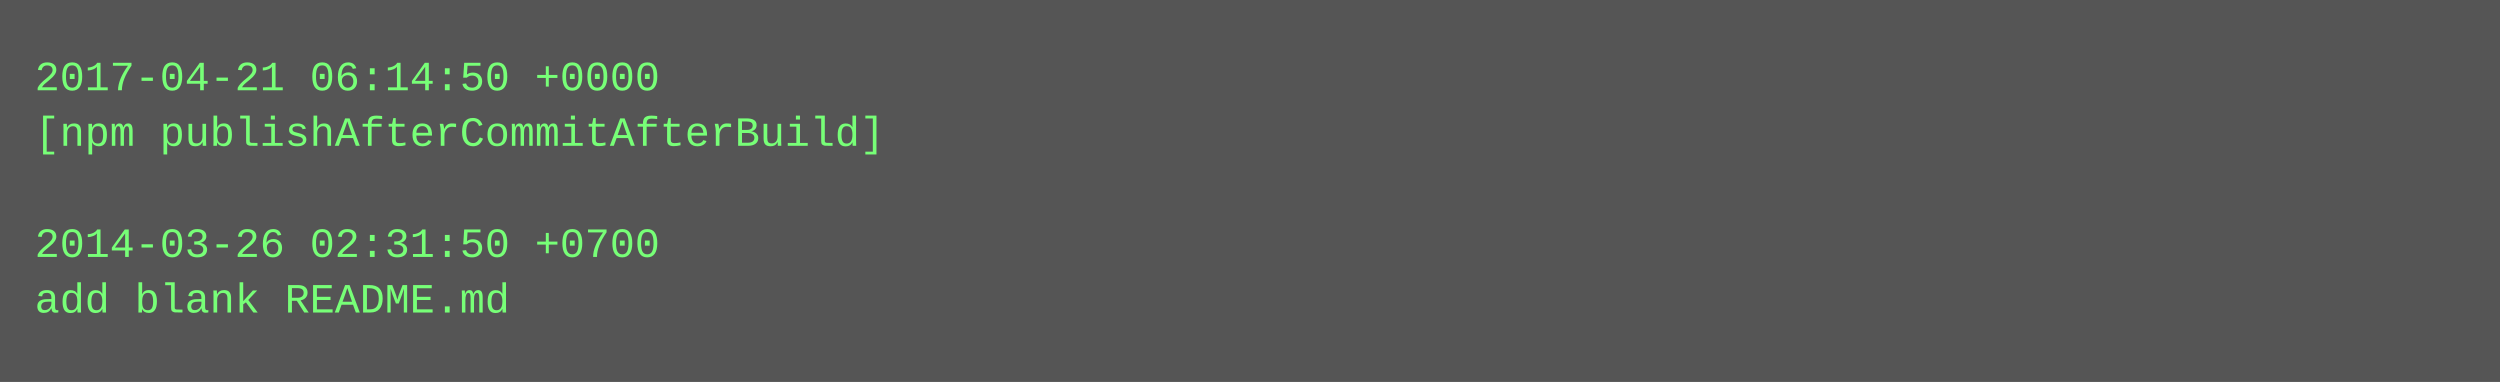
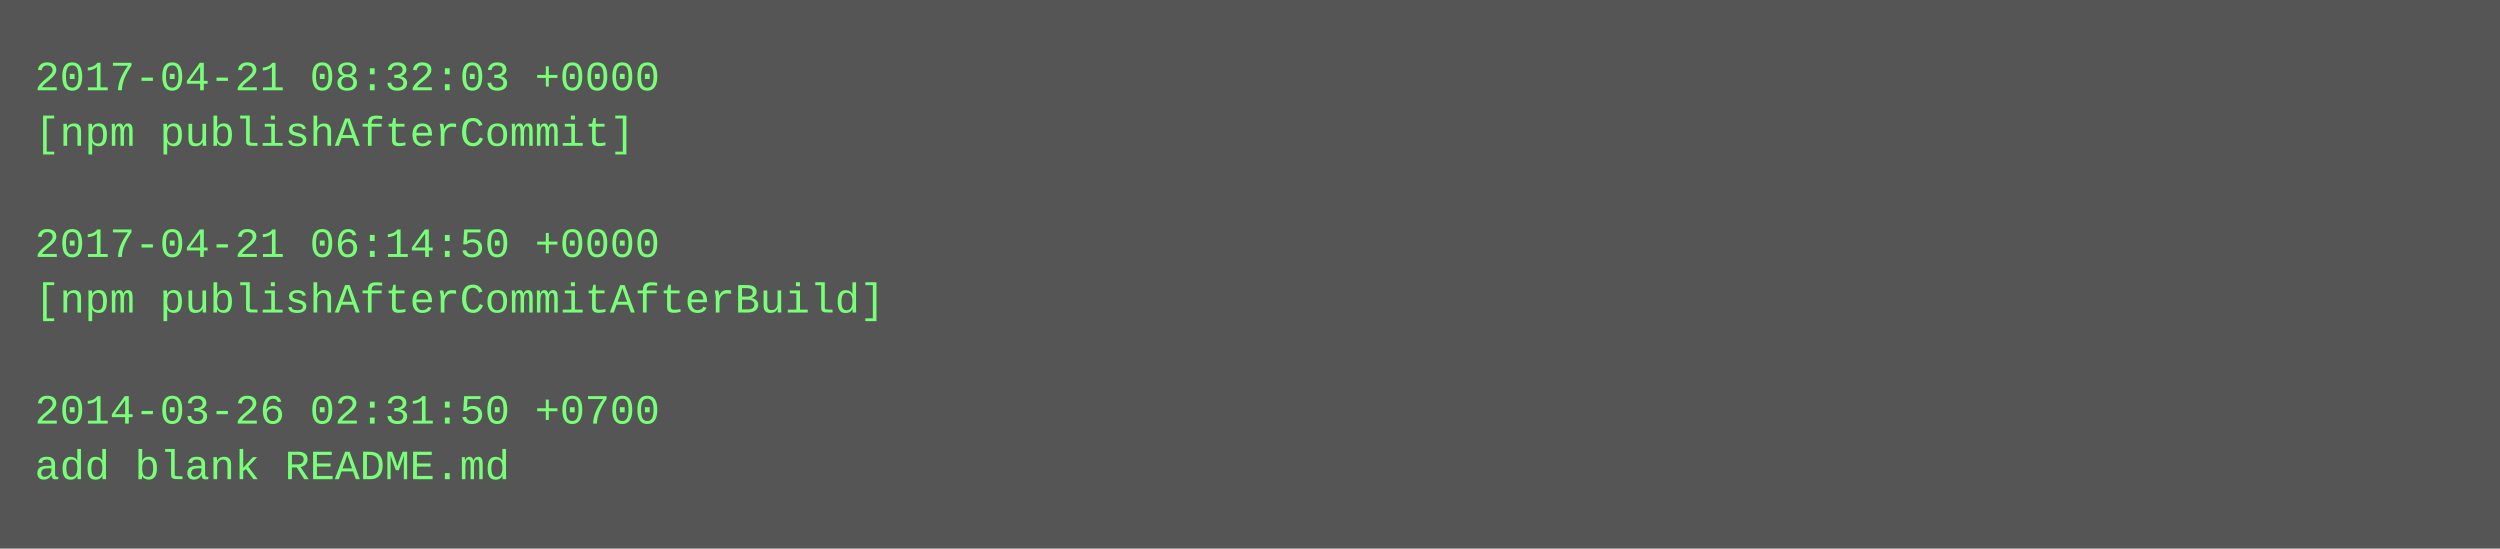
- <svg xmlns="http://www.w3.org/2000/svg" height="110" width="720">
-   <rect height="110" fill="#555" width="720" />
+ <svg xmlns="http://www.w3.org/2000/svg" height="158" width="720">
+   <rect height="158" fill="#555" width="720" />
  <text fill="#7f7" font-family="Courier New" font-size="12" xml:space="preserve">
-     <tspan x="10" y="26">2017-04-21 06:14:50 +0000</tspan>
-     <tspan x="10" y="42">[npm publishAfterCommitAfterBuild]</tspan>
+     <tspan x="10" y="26">2017-04-21 08:32:03 +0000</tspan>
+     <tspan x="10" y="42">[npm publishAfterCommit]</tspan>
    <tspan x="10" y="58" />
-     <tspan x="10" y="74">2014-03-26 02:31:50 +0700</tspan>
-     <tspan x="10" y="90">add blank README.md</tspan>
+     <tspan x="10" y="74">2017-04-21 06:14:50 +0000</tspan>
+     <tspan x="10" y="90">[npm publishAfterCommitAfterBuild]</tspan>
+     <tspan x="10" y="106" />
+     <tspan x="10" y="122">2014-03-26 02:31:50 +0700</tspan>
+     <tspan x="10" y="138">add blank README.md</tspan>
  </text>
</svg>
